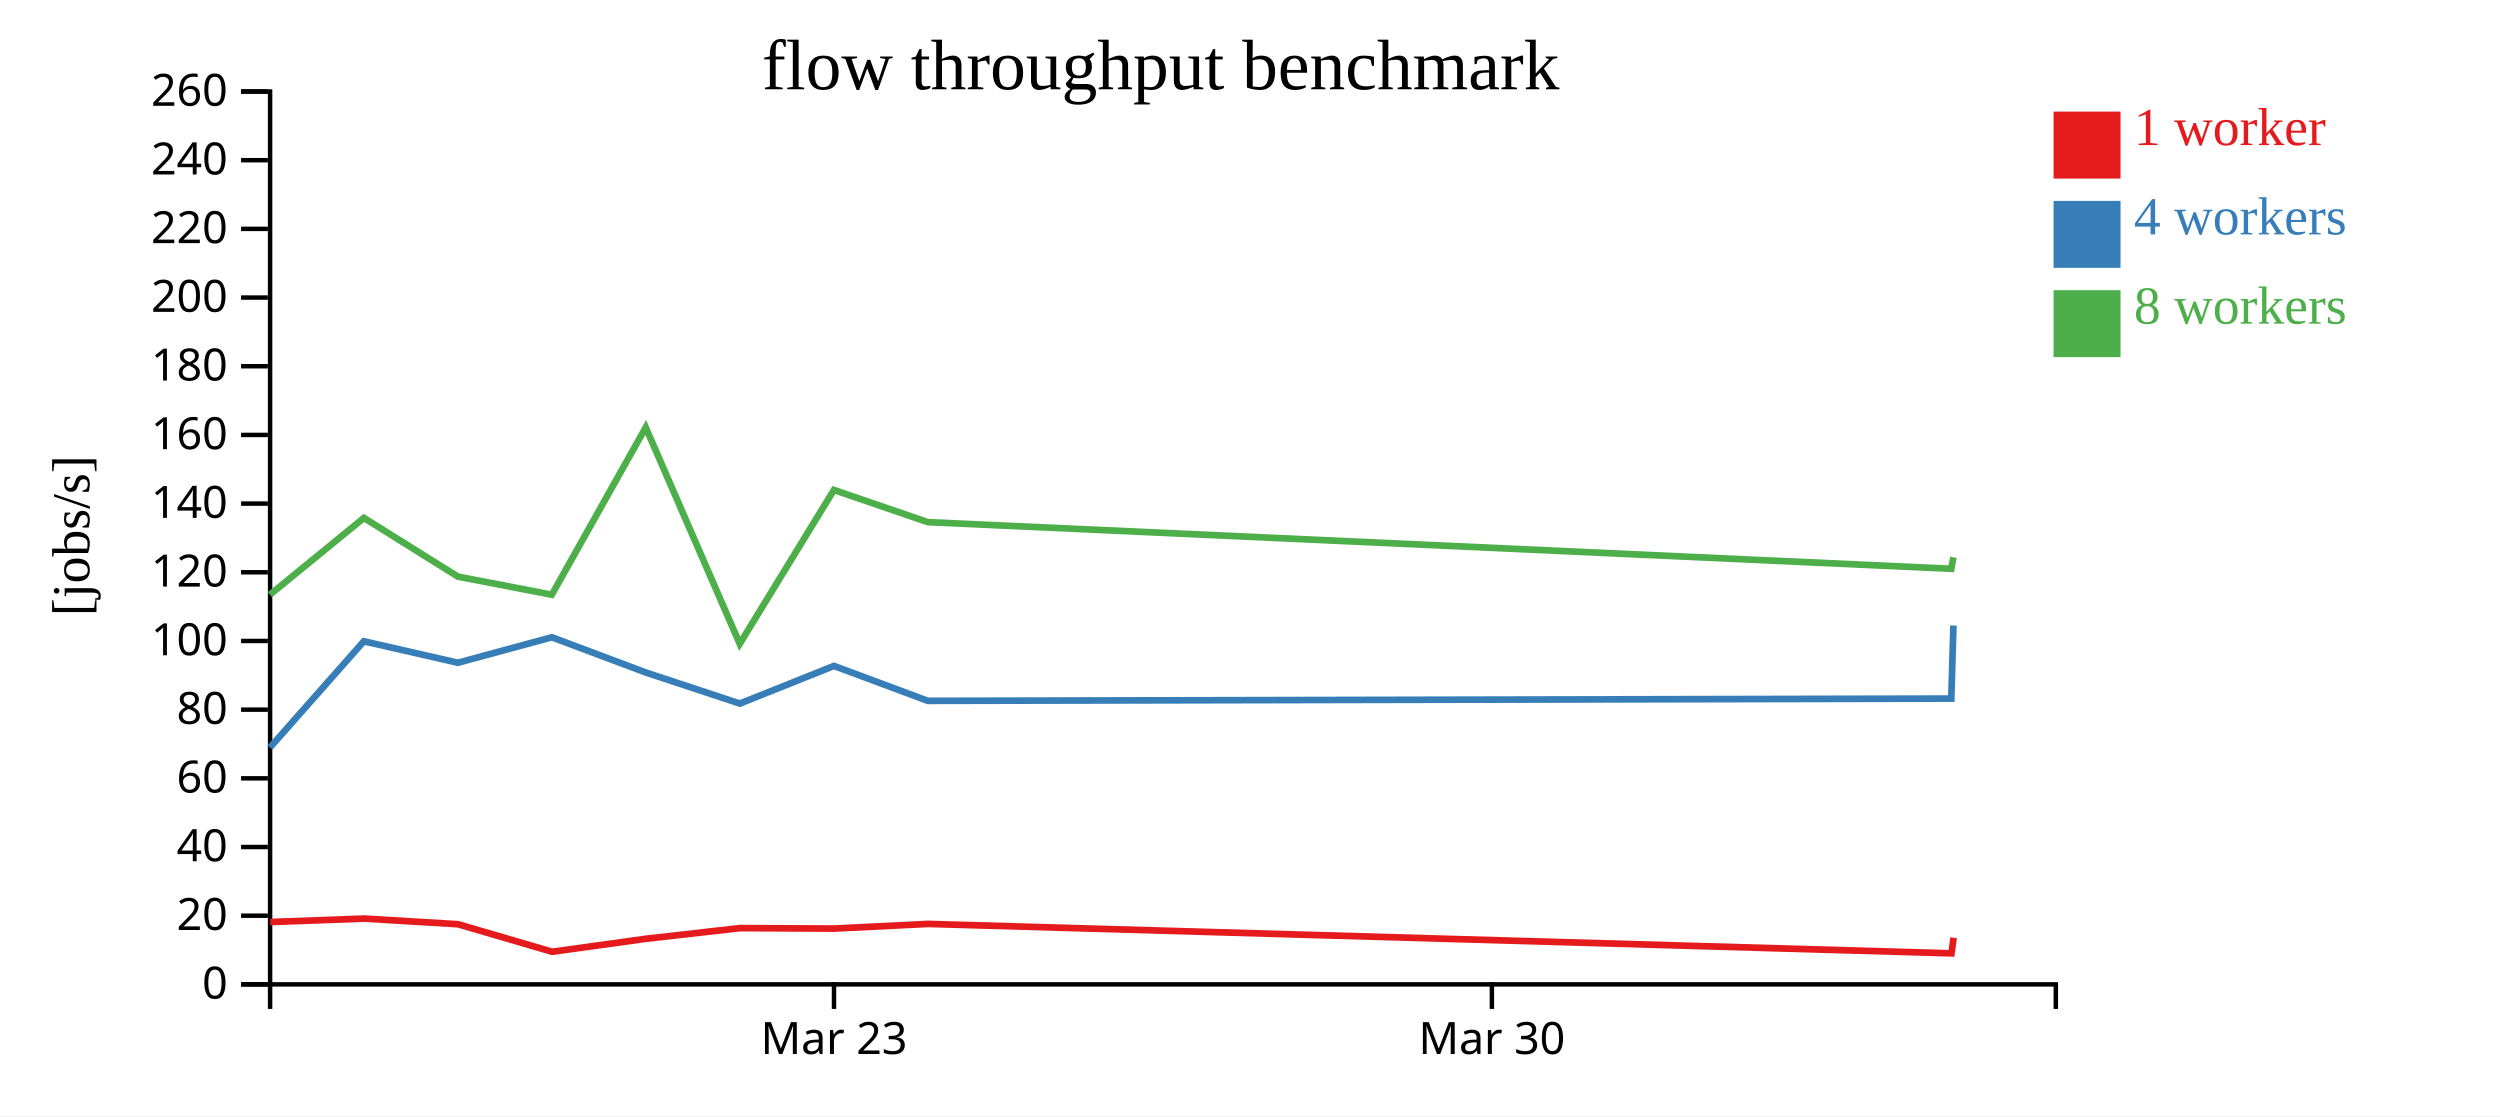
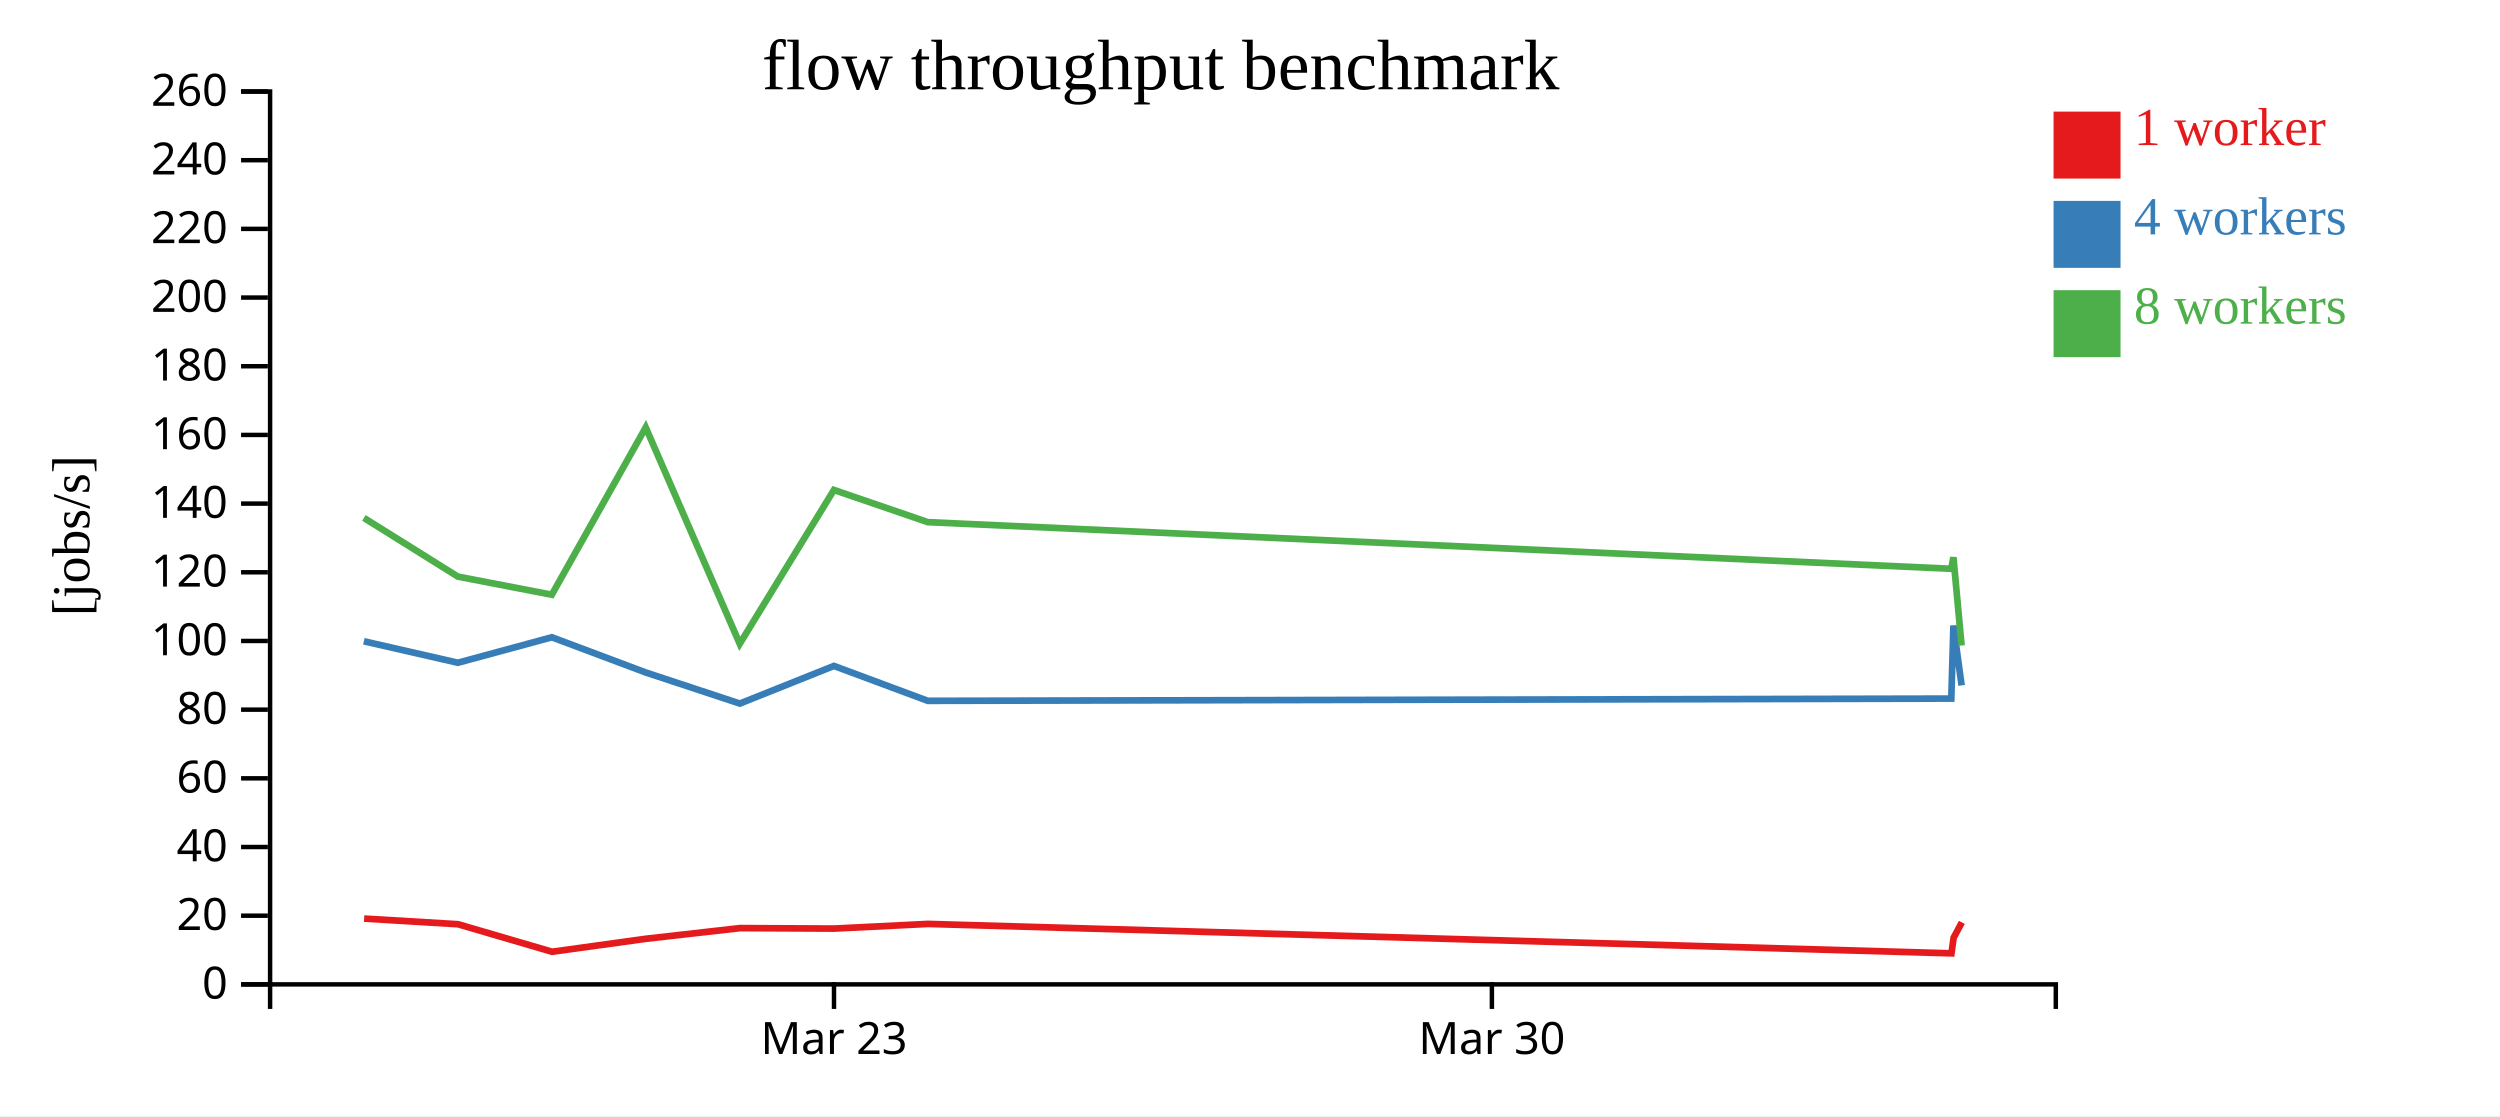
<svg xmlns="http://www.w3.org/2000/svg" width="560" height="250">
  <rect width="100%" height="100%" fill="white" />
  <g transform="translate(60,20)">
    <g transform="translate(0,200)" fill="none" font-size="10" font-family="sans-serif" text-anchor="middle">
      <path class="domain" stroke="currentColor" d="M0.5,6V0.5H400.5V6" />
      <g class="tick" opacity="1" transform="translate(126.8158,0)">
        <line stroke="currentColor" y2="6" />
        <text fill="currentColor" y="9" dy="0.71em">Mar 23</text>
      </g>
      <g class="tick" opacity="1" transform="translate(274.1842,0)">
        <line stroke="currentColor" y2="6" />
        <text fill="currentColor" y="9" dy="0.71em">Mar 30</text>
      </g>
    </g>
    <g fill="none" font-size="10" font-family="sans-serif" text-anchor="end">
      <path class="domain" stroke="currentColor" d="M-6,200.5H0.5V0.5H-6" />
      <g class="tick" opacity="1" transform="translate(0,200.5)">
        <line stroke="currentColor" x2="-6" />
        <text fill="currentColor" x="-9" dy="0.32em">0</text>
      </g>
      <g class="tick" opacity="1" transform="translate(0,185.1154)">
        <line stroke="currentColor" x2="-6" />
        <text fill="currentColor" x="-9" dy="0.32em">20</text>
      </g>
      <g class="tick" opacity="1" transform="translate(0,169.7308)">
        <line stroke="currentColor" x2="-6" />
        <text fill="currentColor" x="-9" dy="0.32em">40</text>
      </g>
      <g class="tick" opacity="1" transform="translate(0,154.3462)">
        <line stroke="currentColor" x2="-6" />
        <text fill="currentColor" x="-9" dy="0.32em">60</text>
      </g>
      <g class="tick" opacity="1" transform="translate(0,138.9615)">
        <line stroke="currentColor" x2="-6" />
        <text fill="currentColor" x="-9" dy="0.32em">80</text>
      </g>
      <g class="tick" opacity="1" transform="translate(0,123.5769)">
        <line stroke="currentColor" x2="-6" />
        <text fill="currentColor" x="-9" dy="0.32em">100</text>
      </g>
      <g class="tick" opacity="1" transform="translate(0,108.1923)">
        <line stroke="currentColor" x2="-6" />
        <text fill="currentColor" x="-9" dy="0.32em">120</text>
      </g>
      <g class="tick" opacity="1" transform="translate(0,92.80769)">
        <line stroke="currentColor" x2="-6" />
        <text fill="currentColor" x="-9" dy="0.32em">140</text>
      </g>
      <g class="tick" opacity="1" transform="translate(0,77.42308)">
        <line stroke="currentColor" x2="-6" />
        <text fill="currentColor" x="-9" dy="0.32em">160</text>
      </g>
      <g class="tick" opacity="1" transform="translate(0,62.03846)">
        <line stroke="currentColor" x2="-6" />
        <text fill="currentColor" x="-9" dy="0.32em">180</text>
      </g>
      <g class="tick" opacity="1" transform="translate(0,46.65385)">
        <line stroke="currentColor" x2="-6" />
        <text fill="currentColor" x="-9" dy="0.32em">200</text>
      </g>
      <g class="tick" opacity="1" transform="translate(0,31.26923)">
        <line stroke="currentColor" x2="-6" />
        <text fill="currentColor" x="-9" dy="0.32em">220</text>
      </g>
      <g class="tick" opacity="1" transform="translate(0,15.88462)">
        <line stroke="currentColor" x2="-6" />
        <text fill="currentColor" x="-9" dy="0.32em">240</text>
      </g>
      <g class="tick" opacity="1" transform="translate(0,0.5)">
        <line stroke="currentColor" x2="-6" />
        <text fill="currentColor" x="-9" dy="0.32em">260</text>
      </g>
    </g>
    <text text-anchor="middle" style="font-size: 12px" transform="rotate(-90)" y="-40" x="-100">[jobs/s]</text>
    <text text-anchor="middle" style="font-size: 16px" y="0" x="200">flow throughput benchmark</text>
-     <path class="line" fill="none" stroke="#e41a1c" stroke-width="1.5" d="M0.524,186.532L21.564,185.766L42.603,187.028L63.667,193.193L84.71,190.281L105.765,187.895L126.833,188.002L147.87,186.957L377.126,193.547L377.615,190.053" />
-     <path class="line" fill="none" stroke="#377eb8" stroke-width="1.5" d="M0.474,147.438L21.501,123.647L42.555,128.457L63.606,122.747L84.658,130.642L105.722,137.596L126.798,129.168L147.835,136.99L377.087,136.483L377.569,120.116" />
-     <path class="line" fill="none" stroke="#4daf4a" stroke-width="1.5" d="M0.468,113.205L21.516,96.012L42.563,109.16L63.602,113.219L84.641,75.743L105.695,124.209L126.794,89.753L147.828,96.96L377.078,107.411L377.565,104.83" />
+     <path class="line" fill="none" stroke="#e41a1c" stroke-width="1.5" d="M21.564,185.766L42.603,187.028L63.667,193.193L84.71,190.281L105.765,187.895L126.833,188.002L147.87,186.957L377.126,193.547L377.615,190.053L379.452,186.611" />
+     <path class="line" fill="none" stroke="#377eb8" stroke-width="1.5" d="M21.501,123.647L42.555,128.457L63.606,122.747L84.658,130.642L105.722,137.596L126.798,129.168L147.835,136.99L377.087,136.483L377.569,120.116L379.4,133.534" />
+     <path class="line" fill="none" stroke="#4daf4a" stroke-width="1.5" d="M21.516,96.012L42.563,109.16L63.602,113.219L84.641,75.743L105.695,124.209L126.794,89.753L147.828,96.96L377.078,107.411L377.565,104.83L379.395,124.595" />
    <rect class="dot" x="400" y="5" width="15" height="15" style="fill: #e41a1c;" />
    <rect class="dot" x="400" y="25" width="15" height="15" style="fill: #377eb8;" />
    <rect class="dot" x="400" y="45" width="15" height="15" style="fill: #4daf4a;" />
    <text class="label" x="418" y="12.5" style="fill: #e41a1c; alignment-baseline: middle;" text-anchor="left">1 worker</text>
    <text class="label" x="418" y="32.5" style="fill: #377eb8; alignment-baseline: middle;" text-anchor="left">4 workers</text>
    <text class="label" x="418" y="52.5" style="fill: #4daf4a; alignment-baseline: middle;" text-anchor="left">8 workers</text>
  </g>
</svg>
